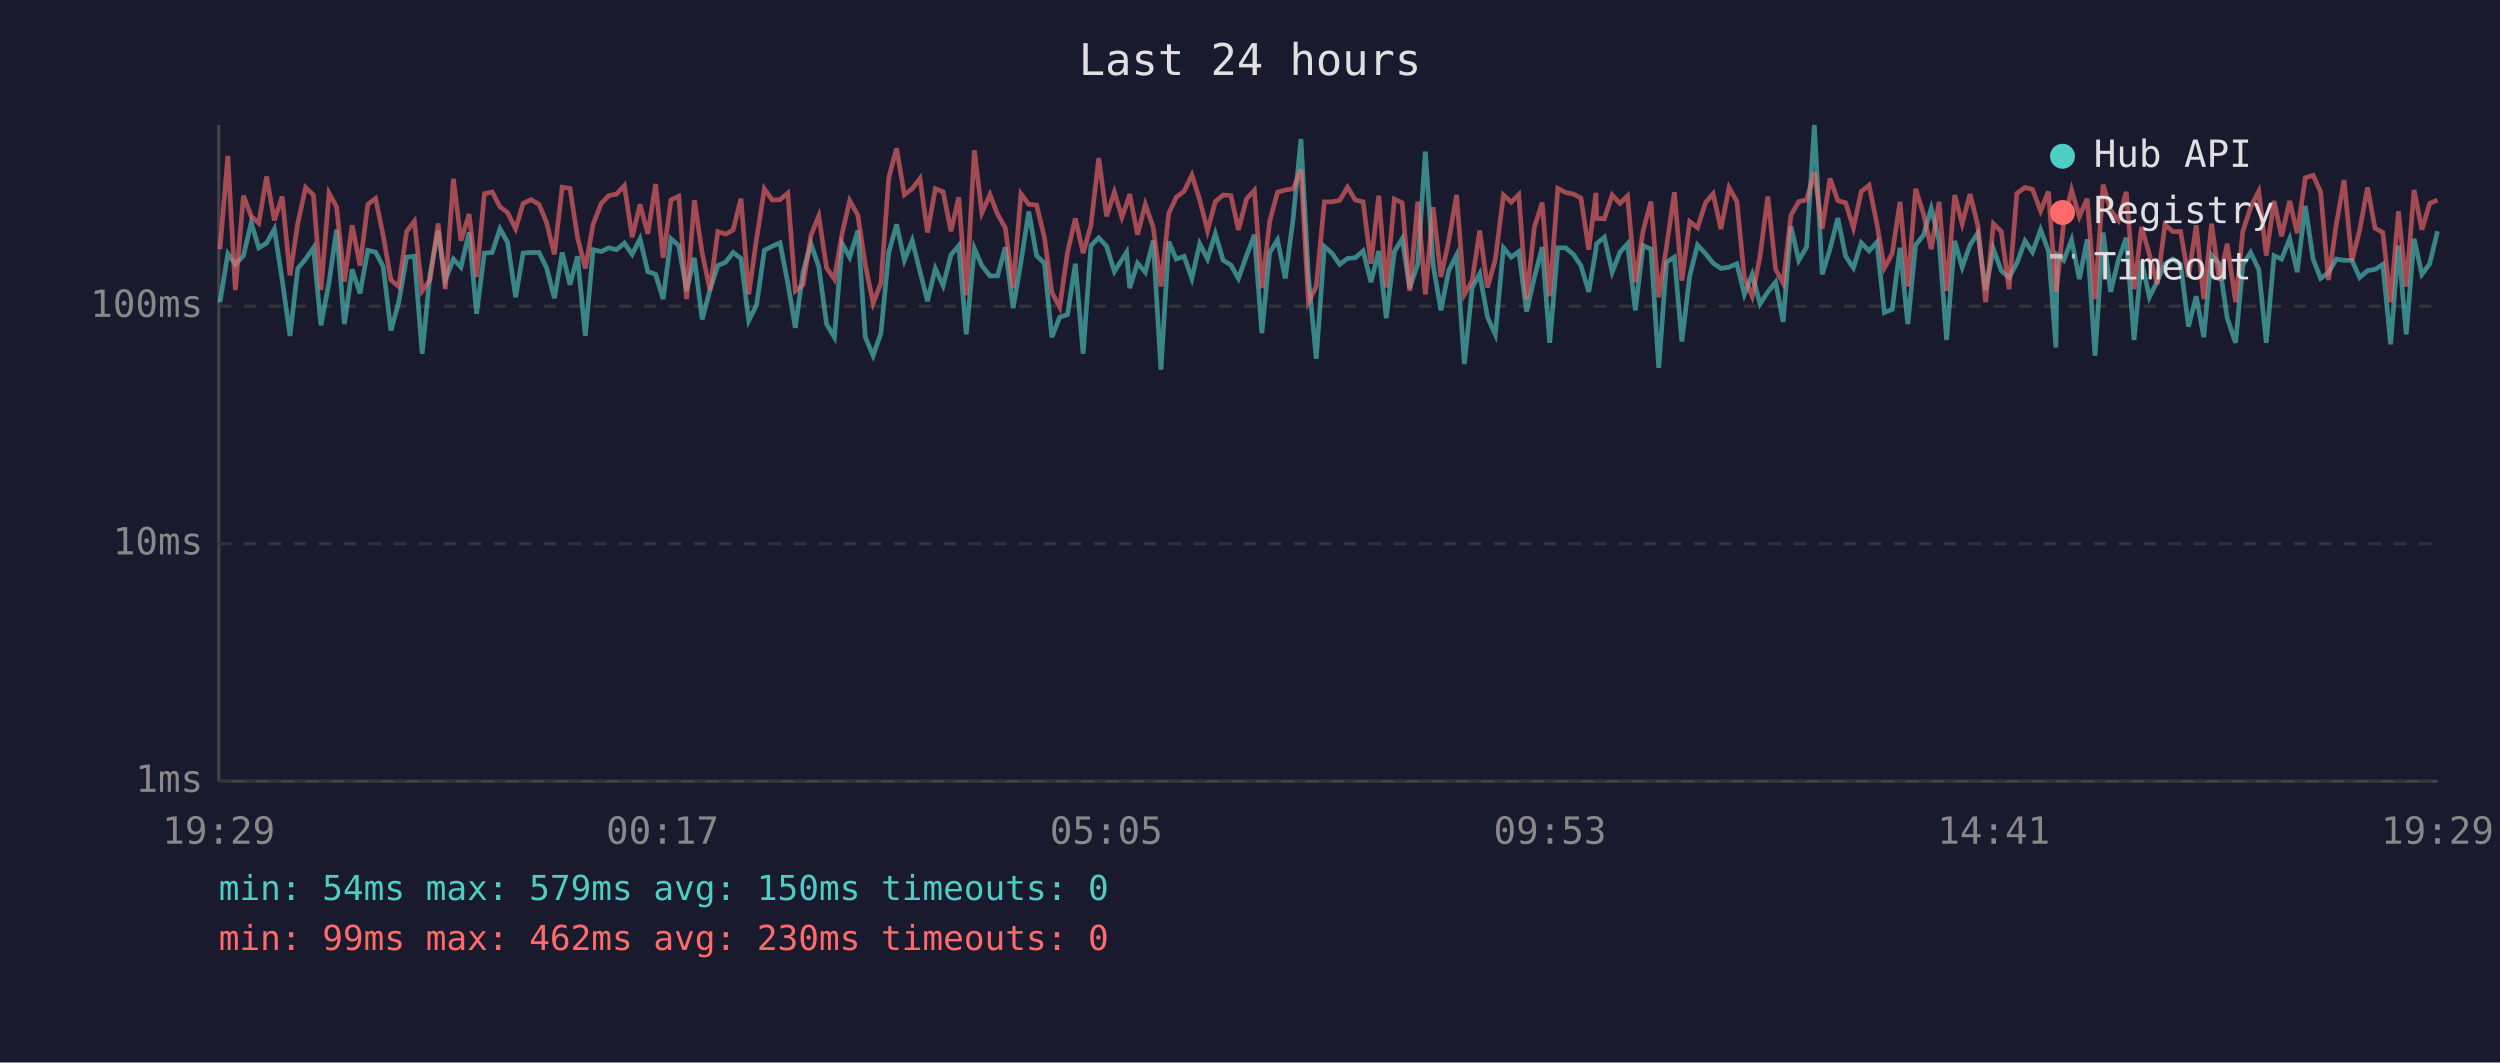
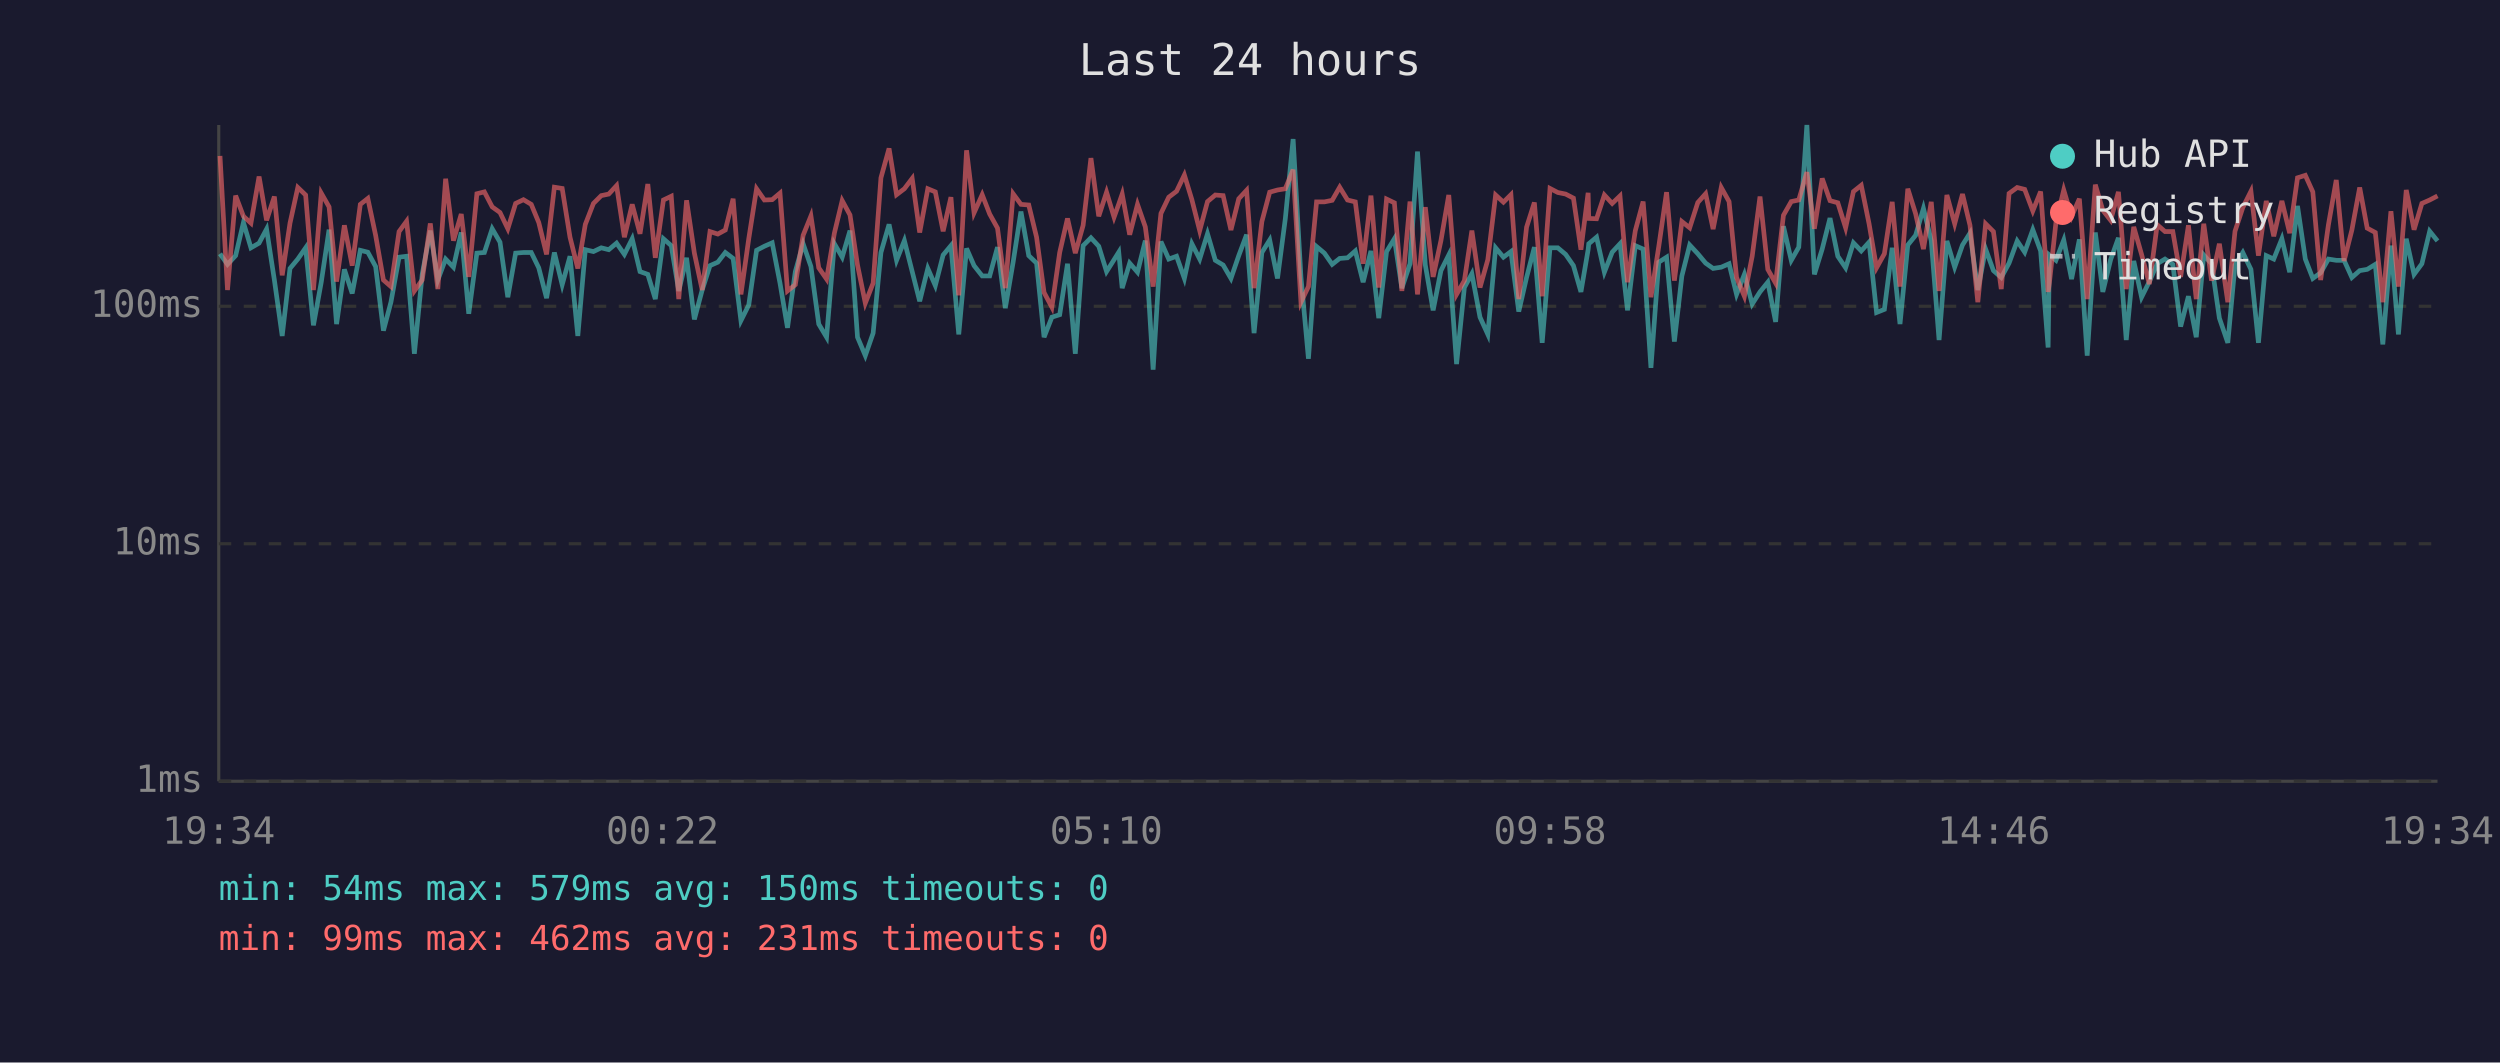
<svg xmlns="http://www.w3.org/2000/svg" viewBox="0 0 800 340" font-family="monospace" font-size="12">
  <rect width="800" height="340" fill="#1a1a2e" />
  <text x="400" y="24" fill="#e0e0e0" font-size="14" text-anchor="middle">Last 24 hours</text>
  <line x1="70" y1="40" x2="70" y2="250" stroke="#444" stroke-width="1" />
  <line x1="70" y1="250" x2="780" y2="250" stroke="#444" stroke-width="1" />
  <line x1="70" y1="250" x2="780" y2="250" stroke="#333" stroke-width="1" stroke-dasharray="4" />
  <text x="65" y="250" fill="#888" text-anchor="end" dominant-baseline="middle">1ms</text>
  <line x1="70" y1="174" x2="780" y2="174" stroke="#333" stroke-width="1" stroke-dasharray="4" />
  <text x="65" y="174" fill="#888" text-anchor="end" dominant-baseline="middle">10ms</text>
  <line x1="70" y1="98" x2="780" y2="98" stroke="#333" stroke-width="1" stroke-dasharray="4" />
  <text x="65" y="98" fill="#888" text-anchor="end" dominant-baseline="middle">100ms</text>
-   <text x="70" y="270" fill="#888" text-anchor="middle">19:29</text>
-   <text x="212" y="270" fill="#888" text-anchor="middle">00:17</text>
-   <text x="354" y="270" fill="#888" text-anchor="middle">05:05</text>
-   <text x="496" y="270" fill="#888" text-anchor="middle">09:53</text>
-   <text x="638" y="270" fill="#888" text-anchor="middle">14:41</text>
-   <text x="780" y="270" fill="#888" text-anchor="middle">19:29</text>
-   <polyline points="70.4,96.7 72.9,81.2 75.3,84.6 77.9,81.8 80.4,71.2 82.8,79.3 85.3,77.8 87.8,73.3 90.3,89.6 92.8,107.5 95.3,85.9 97.8,82.9 100.3,79.3 102.7,104.1 105.3,90.3 107.7,73.5 110.2,103.7 112.7,86.2 115.2,93.9 117.7,80.1 120.2,80.7 122.6,85.3 125.1,105.8 127.6,96.7 130.1,82.3 132.6,82.0 135.1,113.2 137.6,87.8 140.2,73.8 142.5,89.6 145.1,82.9 147.5,85.5 150.1,74.4 152.5,100.4 155.0,81.0 157.5,80.8 160.0,73.2 162.4,77.5 165.0,95.1 167.4,81.0 169.9,80.8 172.5,80.8 174.9,85.7 177.4,95.4 179.9,80.8 182.4,91.1 184.8,82.0 187.3,107.5 189.8,79.9 192.4,80.5 194.8,79.3 197.3,79.9 199.8,77.8 202.3,81.4 204.8,76.4 207.3,86.9 209.8,87.8 212.2,95.7 214.7,76.4 217.2,78.6 219.7,93.1 222.2,82.5 224.7,102.2 227.2,92.8 229.7,85.0 232.2,83.9 234.6,80.8 237.1,82.7 239.6,102.6 242.1,97.6 244.6,80.1 247.1,78.8 249.6,77.7 252.1,90.6 254.5,104.9 257.0,86.9 259.5,78.0 262.0,85.3 264.5,103.7 267.0,107.9 269.5,78.0 271.9,82.3 274.5,73.8 276.9,107.9 279.4,113.8 281.9,106.6 284.4,80.8 286.9,71.8 289.4,83.3 291.9,77.0 294.4,86.9 296.8,96.4 299.3,85.9 301.8,91.4 304.3,81.6 306.8,78.6 309.2,107.0 311.8,79.5 314.2,85.0 316.8,88.3 319.2,88.3 321.7,79.1 324.2,98.6 326.7,83.9 329.2,67.7 331.7,81.8 334.2,84.2 336.6,107.9 339.1,101.5 341.6,100.7 344.1,84.4 346.6,113.2 349.1,78.6 351.6,76.1 354.1,78.8 356.6,86.9 359.0,83.1 360.5,80.7 361.5,92.2 364.0,84.2 366.5,87.1 369.0,77.0 371.5,118.3 374.0,77.3 376.4,82.9 378.9,82.0 381.4,89.1 383.9,78.0 386.4,82.9 388.9,74.8 391.4,83.3 393.9,84.8 396.3,89.1 398.9,81.8 401.4,75.1 403.8,106.6 406.3,80.8 408.8,76.8 411.3,89.1 413.8,70.0 416.3,44.5 418.7,88.6 421.2,114.8 423.8,78.9 426.2,81.0 428.7,84.6 431.2,82.7 433.7,82.5 436.2,80.3 438.7,90.3 441.2,80.3 443.6,101.8 446.2,80.5 448.7,76.4 451.1,92.2 453.7,84.4 456.1,48.5 458.6,84.8 461.1,99.3 463.6,86.6 466.1,81.6 468.6,116.5 471.1,92.0 473.5,87.6 476.0,101.5 478.5,107.0 481.1,79.3 483.6,82.3 486.0,80.5 488.5,99.7 491.0,88.8 493.5,79.1 495.9,109.7 498.5,79.3 501.0,79.3 503.5,81.4 505.9,85.0 508.4,93.4 510.7,79.9 510.9,78.0 513.4,75.9 515.9,87.1 518.4,80.7 520.8,78.0 523.3,99.3 525.8,78.6 528.3,79.7 530.8,117.7 533.3,83.9 535.8,82.3 538.2,109.3 540.7,88.3 543.2,78.4 545.8,81.2 548.2,84.2 550.7,85.9 553.3,85.5 555.8,84.4 558.2,94.2 560.7,87.8 563.2,97.3 565.7,93.4 568.2,90.3 570.6,103.0 573.1,72.4 575.6,83.3 578.1,79.1 580.6,40.0 583.1,87.8 585.6,79.7 588.1,69.8 590.6,82.0 593.1,85.7 595.6,77.7 598.1,80.3 600.6,77.5 603.0,100.0 605.5,99.0 608.0,79.3 610.5,103.7 613.0,78.4 615.5,75.3 618.0,66.7 620.5,77.0 622.9,108.8 625.5,77.1 627.9,85.5 630.4,78.4 632.9,74.6 635.4,92.8 637.9,79.7 640.4,86.6 642.9,88.8 645.4,84.2 648.0,77.1 650.4,80.7 653.0,73.5 655.5,80.3 657.9,111.2 658.3,81.6 660.4,83.3 662.9,76.8 665.4,89.3 667.9,76.6 670.4,113.8 673.0,74.4 675.4,93.4 677.9,83.1 680.4,76.1 682.9,108.8 685.3,83.5 687.8,95.1 690.3,90.1 692.8,84.4 695.3,82.9 697.8,84.6 700.3,104.5 702.8,94.8 705.2,107.9 707.7,81.6 710.2,84.4 712.7,101.8 715.4,109.7 717.7,84.8 720.2,80.8 722.8,86.2 725.2,109.7 727.7,81.8 730.1,82.9 732.7,76.4 735.1,87.1 737.7,65.9 740.2,82.9 742.6,89.1 745.1,87.3 747.6,82.9 750.1,83.3 752.6,83.3 755.1,88.8 757.6,86.6 760.0,86.2 762.5,84.6 765.0,110.2 767.5,78.6 770.0,107.0 772.5,76.4 775.0,87.8 777.5,84.4 780.0,74.0" fill="none" stroke="#4ecdc4" stroke-width="1.5" opacity="0.6" />
-   <polyline points="70.4,79.7 72.9,49.9 75.3,92.8 77.9,62.6 80.4,69.2 82.8,71.4 85.3,56.5 87.8,70.5 90.3,62.9 92.8,88.1 95.3,71.4 97.8,60.0 100.3,62.4 102.7,92.8 105.3,61.8 107.7,66.2 110.2,90.1 112.7,72.1 115.2,85.0 117.7,65.4 120.2,63.5 122.6,75.3 125.1,89.6 127.6,91.7 130.1,74.1 132.6,70.8 135.1,93.1 137.6,89.6 140.2,71.5 142.5,92.5 145.1,57.2 147.5,77.0 150.1,68.5 152.5,88.6 155.0,62.0 157.5,61.4 160.0,66.2 162.4,68.0 165.0,73.2 167.4,65.1 169.9,63.9 172.5,65.4 174.9,71.2 177.4,81.4 179.9,59.9 182.4,60.3 184.8,75.9 187.3,85.9 189.8,71.8 192.4,65.1 194.8,62.6 197.3,62.1 199.8,59.4 202.3,75.9 204.8,65.4 207.3,74.8 209.8,58.9 212.2,82.5 214.7,64.0 217.2,62.8 219.7,95.7 222.2,64.1 224.7,81.0 227.2,92.8 229.7,74.1 232.2,74.9 234.6,73.6 237.1,63.6 239.6,94.2 242.1,76.4 244.6,60.4 247.1,64.0 249.6,63.9 252.1,61.8 254.5,93.1 257.0,91.1 259.5,75.3 262.0,69.1 264.5,85.7 267.0,89.3 269.5,74.6 271.9,64.2 274.5,68.8 276.9,84.8 279.4,97.0 281.9,90.6 284.4,56.9 286.9,47.5 289.4,62.3 291.9,60.4 294.4,57.1 296.8,74.4 299.3,60.4 301.8,61.4 304.3,74.0 306.8,63.1 309.2,94.5 311.8,48.1 314.2,68.1 316.8,62.3 319.2,68.5 321.7,73.0 324.2,92.2 326.7,62.0 329.2,65.4 331.7,65.6 334.2,75.9 336.6,93.6 339.1,98.3 341.6,80.8 344.1,69.9 346.6,81.0 349.1,72.1 351.6,50.6 354.1,69.2 356.6,61.5 359.0,69.5 360.5,65.3 361.5,62.1 364.0,75.1 366.5,65.4 369.0,72.6 371.5,91.7 374.0,68.3 376.4,63.1 378.9,61.2 381.4,56.0 383.9,63.9 386.4,73.8 388.9,64.5 391.4,62.4 393.9,62.6 396.3,73.6 398.9,63.6 401.4,60.9 403.8,92.2 406.3,70.9 408.8,61.5 411.3,60.8 413.8,60.4 416.3,54.3 418.7,96.7 421.2,91.7 423.8,64.6 426.2,64.6 428.7,64.1 431.2,59.9 433.7,64.0 436.2,64.6 438.7,84.4 441.2,62.6 443.6,92.0 446.2,63.7 448.7,64.9 451.1,93.1 453.7,64.5 456.1,94.2 458.6,66.3 461.1,88.6 463.6,77.0 466.1,62.4 468.6,94.2 471.1,89.8 473.5,73.8 476.0,92.0 478.5,83.1 481.1,62.4 483.6,64.7 486.0,62.3 488.5,95.7 491.0,72.7 493.5,64.8 495.9,94.8 498.5,60.3 501.0,61.6 503.5,62.1 505.9,63.4 508.4,79.9 510.7,61.7 510.9,69.9 513.4,70.0 515.9,62.4 518.4,65.1 520.8,62.7 523.3,90.3 525.8,73.8 528.3,64.5 530.8,95.1 533.3,78.9 535.8,61.5 538.2,89.8 540.7,70.9 543.2,72.9 545.8,64.8 548.2,62.0 550.7,73.3 553.3,60.0 555.8,64.5 558.2,88.8 560.7,94.8 563.2,82.0 565.7,62.9 568.2,86.2 570.6,90.6 573.1,68.9 575.6,64.5 578.1,64.0 580.6,55.1 583.1,73.2 585.6,57.1 588.1,64.2 590.6,64.9 593.1,72.9 595.6,61.3 598.1,59.3 600.6,71.6 603.0,85.7 605.5,81.2 608.0,64.6 610.5,91.7 613.0,60.4 615.5,68.4 618.0,79.7 620.5,64.6 622.9,93.1 625.5,62.4 627.9,71.6 630.4,62.1 632.9,72.1 635.4,96.7 637.9,71.6 640.4,74.1 642.9,92.5 645.4,61.9 648.0,60.0 650.4,60.6 653.0,67.5 655.5,61.3 657.9,93.4 658.3,90.6 660.4,71.2 662.9,60.8 665.4,69.3 667.9,63.6 670.4,95.7 673.0,59.1 675.4,67.3 677.9,70.5 680.4,61.4 682.9,92.5 685.3,72.6 687.8,81.4 690.3,90.9 692.8,71.9 695.3,74.1 697.8,74.1 700.3,88.6 702.8,72.1 705.2,95.7 707.7,71.6 710.2,89.8 712.7,78.0 715.4,96.7 717.7,74.0 720.2,66.4 722.8,61.2 725.2,81.8 727.7,64.3 730.1,75.6 732.7,64.3 735.1,74.6 737.7,56.9 740.2,56.1 742.6,61.4 745.1,89.6 747.6,71.9 750.1,57.6 752.6,83.5 755.1,73.6 757.6,60.0 760.0,73.0 762.5,74.4 765.0,96.7 767.5,67.6 770.0,91.7 772.5,60.8 775.0,73.5 777.5,65.1 780.0,64.0" fill="none" stroke="#ff6b6b" stroke-width="1.5" opacity="0.6" />
+   <text x="70" y="270" fill="#888" text-anchor="middle">19:34</text>
+   <text x="212" y="270" fill="#888" text-anchor="middle">00:22</text>
+   <text x="354" y="270" fill="#888" text-anchor="middle">05:10</text>
+   <text x="496" y="270" fill="#888" text-anchor="middle">09:58</text>
+   <text x="638" y="270" fill="#888" text-anchor="middle">14:46</text>
+   <text x="780" y="270" fill="#888" text-anchor="middle">19:34</text>
+   <polyline points="70.4,81.2 72.8,84.6 75.4,81.8 77.9,71.2 80.3,79.3 82.9,77.8 85.3,73.3 87.8,89.6 90.3,107.5 92.8,85.9 95.3,82.9 97.8,79.3 100.3,104.1 102.8,90.3 105.3,73.5 107.7,103.7 110.2,86.2 112.7,93.9 115.3,80.1 117.7,80.7 120.2,85.3 122.7,105.8 125.1,96.7 127.7,82.3 130.1,82.0 132.6,113.2 135.1,87.8 137.7,73.8 140.1,89.6 142.6,82.9 145.1,85.5 147.6,74.4 150.0,100.4 152.6,81.0 155.0,80.8 157.5,73.2 160.0,77.5 162.5,95.1 165.0,81.0 167.5,80.8 170.0,80.8 172.4,85.7 174.9,95.4 177.4,80.8 179.9,91.1 182.4,82.0 184.9,107.5 187.3,79.9 189.9,80.5 192.4,79.3 194.8,79.9 197.3,77.8 199.8,81.4 202.3,76.4 204.8,86.9 207.3,87.8 209.7,95.7 212.3,76.4 214.8,78.6 217.2,93.1 219.7,82.5 222.2,102.2 224.7,92.8 227.2,85.0 229.7,83.9 232.1,80.8 234.6,82.7 237.1,102.6 239.6,97.6 242.1,80.1 244.6,78.8 247.1,77.7 249.6,90.6 252.0,104.9 254.5,86.9 257.0,78.0 259.5,85.3 262.0,103.7 264.5,107.9 267.0,78.0 269.5,82.3 272.0,73.8 274.4,107.9 276.9,113.8 279.4,106.6 281.9,80.8 284.5,71.8 286.9,83.3 289.4,77.0 291.9,86.9 294.3,96.4 296.9,85.9 299.3,91.4 301.8,81.6 304.3,78.6 306.8,107.0 309.3,79.5 311.7,85.0 314.3,88.3 316.7,88.3 319.2,79.1 321.7,98.6 324.2,83.9 326.7,67.7 329.2,81.8 331.7,84.2 334.1,107.9 336.6,101.5 339.1,100.7 341.6,84.4 344.1,113.2 346.6,78.6 349.1,76.1 351.6,78.8 354.1,86.9 356.5,83.1 358.0,80.7 359.1,92.2 361.5,84.2 364.0,87.1 366.5,77.0 369.0,118.3 371.5,77.3 374.0,82.9 376.5,82.0 379.0,89.1 381.4,78.0 383.9,82.9 386.4,74.8 388.9,83.3 391.4,84.8 393.9,89.1 396.4,81.8 398.9,75.1 401.3,106.6 403.8,80.8 406.3,76.8 408.8,89.1 411.3,70.0 413.8,44.5 416.3,88.6 418.7,114.8 421.3,78.9 423.8,81.0 426.3,84.6 428.7,82.7 431.2,82.5 433.7,80.3 436.2,90.3 438.7,80.3 441.2,101.8 443.7,80.5 446.2,76.4 448.6,92.2 451.2,84.4 453.6,48.5 456.1,84.8 458.6,99.3 461.1,86.6 463.6,81.6 466.1,116.5 468.6,92.0 471.0,87.6 473.6,101.5 476.1,107.0 478.6,79.3 481.1,82.3 483.5,80.5 486.0,99.7 488.5,88.8 491.0,79.1 493.5,109.7 496.0,79.3 498.5,79.3 501.0,81.4 503.5,85.0 505.9,93.4 508.2,79.9 508.4,78.0 510.9,75.9 513.4,87.1 515.9,80.7 518.4,78.0 520.8,99.3 523.3,78.6 525.8,79.7 528.3,117.7 530.8,83.9 533.3,82.3 535.8,109.3 538.2,88.3 540.7,78.4 543.3,81.2 545.8,84.2 548.2,85.9 550.8,85.5 553.3,84.4 555.7,94.2 558.2,87.8 560.7,97.3 563.2,93.4 565.7,90.3 568.2,103.0 570.7,72.4 573.2,83.3 575.6,79.1 578.2,40.0 580.6,87.8 583.1,79.7 585.6,69.8 588.1,82.0 590.6,85.7 593.1,77.7 595.6,80.3 598.1,77.5 600.5,100.0 603.0,99.0 605.5,79.3 608.0,103.7 610.5,78.4 613.0,75.3 615.5,66.7 618.0,77.0 620.5,108.8 623.0,77.1 625.5,85.5 628.0,78.4 630.4,74.6 632.9,92.8 635.4,79.7 637.9,86.6 640.4,88.8 642.9,84.2 645.5,77.1 647.9,80.7 650.5,73.5 653.0,80.3 655.4,111.2 655.8,81.6 657.9,83.3 660.4,76.8 662.9,89.3 665.4,76.6 667.9,113.8 670.5,74.4 672.9,93.4 675.4,83.1 677.9,76.1 680.4,108.8 682.8,83.5 685.3,95.1 687.8,90.1 690.3,84.4 692.8,82.9 695.3,84.6 697.8,104.5 700.3,94.8 702.8,107.9 705.2,81.6 707.7,84.4 710.2,101.8 712.9,109.7 715.2,84.8 717.7,80.8 720.3,86.2 722.7,109.7 725.2,81.8 727.6,82.9 730.2,76.4 732.7,87.1 735.2,65.9 737.7,82.9 740.1,89.1 742.6,87.3 745.1,82.9 747.6,83.3 750.1,83.3 752.6,88.8 755.1,86.6 757.5,86.2 760.1,84.6 762.5,110.2 765.1,78.6 767.5,107.0 770.0,76.4 772.5,87.8 775.0,84.4 777.5,74.0 780.0,77.1" fill="none" stroke="#4ecdc4" stroke-width="1.5" opacity="0.6" />
+   <polyline points="70.4,49.9 72.8,92.8 75.4,62.6 77.9,69.2 80.3,71.4 82.9,56.5 85.3,70.5 87.8,62.9 90.3,88.1 92.8,71.4 95.3,60.0 97.8,62.4 100.3,92.8 102.8,61.8 105.3,66.2 107.7,90.1 110.2,72.1 112.7,85.0 115.3,65.4 117.7,63.5 120.2,75.3 122.7,89.6 125.1,91.7 127.7,74.1 130.1,70.8 132.6,93.1 135.1,89.6 137.7,71.5 140.1,92.5 142.6,57.2 145.1,77.0 147.6,68.5 150.0,88.6 152.6,62.0 155.0,61.4 157.5,66.2 160.0,68.0 162.5,73.2 165.0,65.1 167.5,63.9 170.0,65.4 172.4,71.2 174.9,81.4 177.4,59.9 179.9,60.3 182.4,75.9 184.9,85.9 187.3,71.8 189.9,65.1 192.4,62.6 194.8,62.1 197.3,59.4 199.8,75.9 202.3,65.4 204.8,74.8 207.3,58.9 209.7,82.5 212.3,64.0 214.8,62.8 217.2,95.7 219.7,64.1 222.2,81.0 224.7,92.8 227.2,74.1 229.7,74.9 232.1,73.6 234.6,63.6 237.1,94.2 239.6,76.4 242.1,60.4 244.6,64.0 247.1,63.9 249.6,61.8 252.0,93.1 254.5,91.1 257.0,75.3 259.5,69.1 262.0,85.7 264.5,89.3 267.0,74.6 269.5,64.2 272.0,68.8 274.4,84.8 276.9,97.0 279.4,90.6 281.9,56.9 284.5,47.5 286.9,62.3 289.4,60.4 291.9,57.1 294.3,74.4 296.9,60.4 299.3,61.4 301.8,74.0 304.3,63.1 306.8,94.5 309.3,48.1 311.7,68.1 314.3,62.3 316.7,68.5 319.2,73.0 321.7,92.2 324.2,62.0 326.7,65.4 329.2,65.6 331.7,75.9 334.1,93.6 336.6,98.3 339.1,80.8 341.6,69.9 344.1,81.0 346.6,72.1 349.1,50.6 351.6,69.2 354.1,61.5 356.5,69.5 358.0,65.3 359.1,62.1 361.5,75.1 364.0,65.4 366.5,72.6 369.0,91.7 371.5,68.3 374.0,63.1 376.5,61.2 379.0,56.0 381.4,63.9 383.9,73.8 386.4,64.5 388.9,62.4 391.4,62.6 393.9,73.6 396.4,63.6 398.9,60.9 401.3,92.2 403.8,70.9 406.3,61.5 408.8,60.8 411.3,60.4 413.8,54.3 416.3,96.7 418.7,91.7 421.3,64.6 423.8,64.6 426.3,64.1 428.7,59.9 431.2,64.0 433.7,64.6 436.2,84.4 438.7,62.6 441.2,92.0 443.7,63.7 446.2,64.9 448.6,93.1 451.2,64.5 453.6,94.2 456.1,66.3 458.6,88.6 461.1,77.0 463.6,62.4 466.1,94.2 468.6,89.8 471.0,73.8 473.6,92.0 476.1,83.1 478.6,62.4 481.1,64.7 483.5,62.3 486.0,95.7 488.5,72.7 491.0,64.8 493.5,94.8 496.0,60.3 498.5,61.6 501.0,62.1 503.5,63.4 505.9,79.9 508.2,61.7 508.4,69.9 510.9,70.0 513.4,62.4 515.9,65.1 518.4,62.7 520.8,90.3 523.3,73.8 525.8,64.5 528.3,95.1 530.8,78.9 533.3,61.5 535.8,89.8 538.2,70.9 540.7,72.9 543.3,64.8 545.8,62.0 548.2,73.3 550.8,60.0 553.3,64.5 555.7,88.8 558.2,94.8 560.7,82.0 563.2,62.9 565.7,86.2 568.2,90.6 570.7,68.9 573.2,64.5 575.6,64.0 578.2,55.1 580.6,73.2 583.1,57.1 585.6,64.2 588.1,64.9 590.6,72.9 593.1,61.3 595.6,59.3 598.1,71.6 600.5,85.7 603.0,81.2 605.5,64.6 608.0,91.7 610.5,60.4 613.0,68.4 615.5,79.7 618.0,64.6 620.5,93.1 623.0,62.4 625.5,71.6 628.0,62.1 630.4,72.1 632.9,96.7 635.4,71.6 637.9,74.1 640.4,92.5 642.9,61.9 645.5,60.0 647.9,60.6 650.5,67.5 653.0,61.3 655.4,93.4 655.8,90.6 657.9,71.2 660.4,60.8 662.9,69.3 665.4,63.6 667.9,95.7 670.5,59.1 672.9,67.3 675.4,70.5 677.9,61.4 680.4,92.5 682.8,72.6 685.3,81.4 687.8,90.9 690.3,71.9 692.8,74.1 695.3,74.1 697.8,88.6 700.3,72.1 702.8,95.7 705.2,71.6 707.7,89.8 710.2,78.0 712.9,96.7 715.2,74.0 717.7,66.4 720.3,61.2 722.7,81.8 725.2,64.3 727.6,75.6 730.2,64.3 732.7,74.6 735.2,56.9 737.7,56.1 740.1,61.4 742.6,89.6 745.1,71.9 747.6,57.6 750.1,83.5 752.6,73.6 755.1,60.0 757.5,73.0 760.1,74.4 762.5,96.7 765.1,67.6 767.5,91.7 770.0,60.8 772.5,73.5 775.0,65.1 777.5,64.0 780.0,62.7" fill="none" stroke="#ff6b6b" stroke-width="1.5" opacity="0.6" />
  <circle cx="660" cy="50" r="4" fill="#4ecdc4" />
  <text x="670" y="50" fill="#e0e0e0" dominant-baseline="middle">Hub API</text>
  <circle cx="660" cy="68" r="4" fill="#ff6b6b" />
  <text x="670" y="68" fill="#e0e0e0" dominant-baseline="middle">Registry</text>
  <line x1="656" y1="82" x2="664" y2="82" stroke="#e0e0e0" stroke-width="1.5" stroke-dasharray="4,3" opacity="0.7" />
  <text x="670" y="86" fill="#e0e0e0" dominant-baseline="middle">Timeout</text>
  <text x="70" y="288" fill="#4ecdc4" font-size="11">min: 54ms  max: 579ms  avg: 150ms  timeouts: 0</text>
-   <text x="70" y="304" fill="#ff6b6b" font-size="11">min: 99ms  max: 462ms  avg: 230ms  timeouts: 0</text>
+   <text x="70" y="304" fill="#ff6b6b" font-size="11">min: 99ms  max: 462ms  avg: 231ms  timeouts: 0</text>
</svg>
